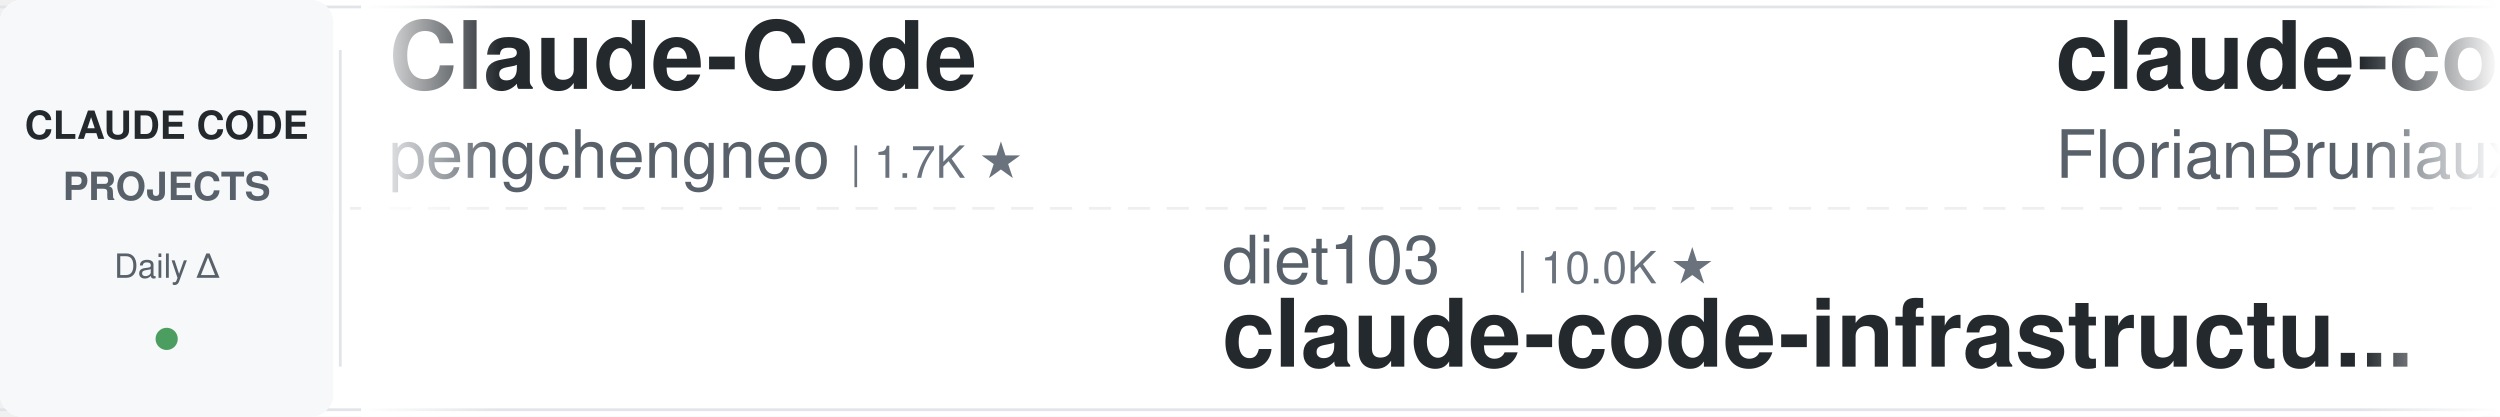
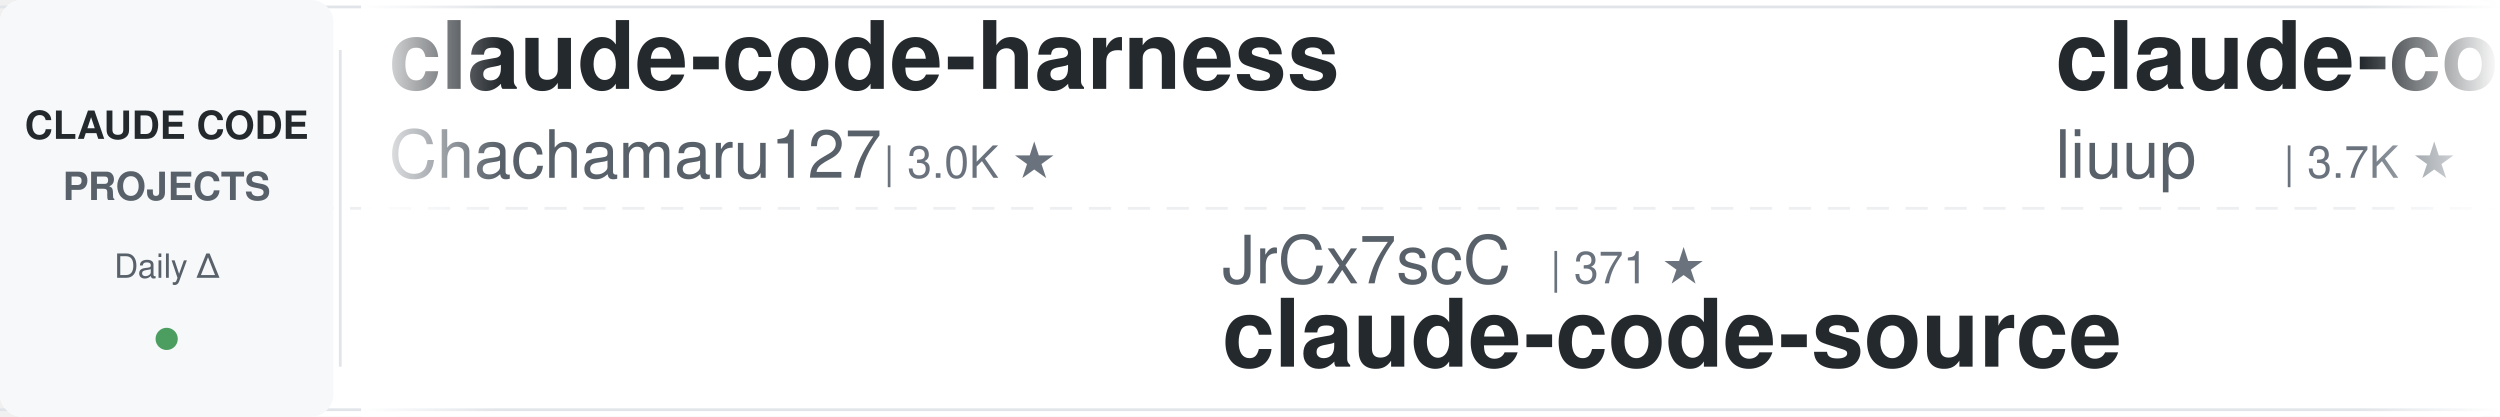
<svg xmlns="http://www.w3.org/2000/svg" width="900" height="150">
  <defs>
    <linearGradient id="awesomeLeftFade" x1="0%" y1="0%" x2="100%" y2="0%">
      <stop offset="0%" style="stop-color:#ffffff;stop-opacity:1" />
      <stop offset="100%" style="stop-color:#ffffff;stop-opacity:0" />
    </linearGradient>
    <linearGradient id="awesomeRightFade" x1="0%" y1="0%" x2="100%" y2="0%">
      <stop offset="0%" style="stop-color:#ffffff;stop-opacity:0" />
      <stop offset="100%" style="stop-color:#ffffff;stop-opacity:1" />
    </linearGradient>
  </defs>
  <rect width="900" height="150" fill="#ffffff" rx="8" />
  <rect x="0" y="2" width="900" height="1" fill="#e1e4e8" />
  <rect x="0" y="147" width="900" height="1" fill="#e1e4e8" />
  <line x1="0" y1="75" x2="900" y2="75" stroke="#e1e4e8" stroke-width="1" stroke-dasharray="8 6" opacity="0.6" />
  <rect x="0" y="0" width="120" height="150" fill="#f6f8fa" rx="8" />
  <text x="60" y="50" font-family="-apple-system, BlinkMacSystemFont, 'Segoe UI', Helvetica, Arial, sans-serif" font-size="14" font-weight="600" fill="#24292e" text-anchor="middle">CLAUDE CODE</text>
  <text x="60" y="72" font-family="-apple-system, BlinkMacSystemFont, 'Segoe UI', Helvetica, Arial, sans-serif" font-size="14" font-weight="600" fill="#586069" text-anchor="middle">PROJECTS</text>
  <text x="60" y="100" font-family="-apple-system, BlinkMacSystemFont, 'Segoe UI', Helvetica, Arial, sans-serif" font-size="12" font-weight="500" fill="#586069" text-anchor="middle">Daily Δ</text>
  <circle cx="60" cy="122" r="4" fill="#22863a" opacity="0.8" />
  <rect x="122" y="18" width="1" height="114" fill="#e1e4e8" />
  <clipPath id="awesomeTickerClip">
    <rect x="130" y="0" width="770" height="150" />
  </clipPath>
  <g clip-path="url(#awesomeTickerClip)">
    <g id="awesomeTickerItems">
      <animateTransform attributeName="transform" attributeType="XML" type="translate" from="0 0" to="-3000 0" dur="54s" repeatCount="indefinite" />
      <g transform="translate(0, 0)">
-         <text x="140" y="32" font-family="-apple-system, BlinkMacSystemFont, 'Segoe UI', Helvetica, Arial, sans-serif" font-size="34" font-weight="600" fill="#24292e">Claude-Code</text>
-         <text x="140" y="64" font-family="-apple-system, BlinkMacSystemFont, 'Segoe UI', Helvetica, Arial, sans-serif" font-size="24" font-weight="400" fill="#586069">pengchengneo</text>
-         <text x="306" y="64" font-family="-apple-system, BlinkMacSystemFont, 'Segoe UI', Helvetica, Arial, sans-serif" font-size="16" font-weight="500" fill="#6a737d">| 1.7K ★</text>
+         <text x="140" y="32" font-family="-apple-system, BlinkMacSystemFont, 'Segoe UI', Helvetica, Arial, sans-serif" font-size="34" font-weight="600" fill="#24292e">claude-code-harness</text>
+         <text x="140" y="64" font-family="-apple-system, BlinkMacSystemFont, 'Segoe UI', Helvetica, Arial, sans-serif" font-size="24" font-weight="400" fill="#586069">Chachamaru127</text>
+         <text x="318" y="64" font-family="-apple-system, BlinkMacSystemFont, 'Segoe UI', Helvetica, Arial, sans-serif" font-size="16" font-weight="500" fill="#6a737d">| 3.0K ★</text>
      </g>
      <g transform="translate(300, 0)">
-         <text x="140" y="102" font-family="-apple-system, BlinkMacSystemFont, 'Segoe UI', Helvetica, Arial, sans-serif" font-size="24" font-weight="400" fill="#586069">diet103</text>
-         <text x="246" y="102" font-family="-apple-system, BlinkMacSystemFont, 'Segoe UI', Helvetica, Arial, sans-serif" font-size="16" font-weight="500" fill="#6a737d">| 10.0K ★</text>
-         <text x="140" y="132" font-family="-apple-system, BlinkMacSystemFont, 'Segoe UI', Helvetica, Arial, sans-serif" font-size="34" font-weight="600" fill="#24292e">claude-code-infrastructu...</text>
+         <text x="140" y="102" font-family="-apple-system, BlinkMacSystemFont, 'Segoe UI', Helvetica, Arial, sans-serif" font-size="24" font-weight="400" fill="#586069">JrCx7scC</text>
+         <text x="258" y="102" font-family="-apple-system, BlinkMacSystemFont, 'Segoe UI', Helvetica, Arial, sans-serif" font-size="16" font-weight="500" fill="#6a737d">| 371 ★</text>
+         <text x="140" y="132" font-family="-apple-system, BlinkMacSystemFont, 'Segoe UI', Helvetica, Arial, sans-serif" font-size="34" font-weight="600" fill="#24292e">claude-code-source</text>
      </g>
      <g transform="translate(600, 0)">
-         <text x="140" y="32" font-family="-apple-system, BlinkMacSystemFont, 'Segoe UI', Helvetica, Arial, sans-serif" font-size="34" font-weight="600" fill="#24292e">claude-code-ultimate-gui...</text>
-         <text x="140" y="64" font-family="-apple-system, BlinkMacSystemFont, 'Segoe UI', Helvetica, Arial, sans-serif" font-size="24" font-weight="400" fill="#586069">FlorianBruniaux</text>
-         <text x="342" y="64" font-family="-apple-system, BlinkMacSystemFont, 'Segoe UI', Helvetica, Arial, sans-serif" font-size="16" font-weight="500" fill="#6a737d">| 5.6K ★</text>
-         <text x="419" y="64" font-family="-apple-system, BlinkMacSystemFont, 'Segoe UI', Helvetica, Arial, sans-serif" font-size="16" font-weight="500" fill="#22863a"> +3</text>
+         <text x="140" y="32" font-family="-apple-system, BlinkMacSystemFont, 'Segoe UI', Helvetica, Arial, sans-serif" font-size="34" font-weight="600" fill="#24292e">claude-code-analysis</text>
+         <text x="140" y="64" font-family="-apple-system, BlinkMacSystemFont, 'Segoe UI', Helvetica, Arial, sans-serif" font-size="24" font-weight="400" fill="#586069">liuup</text>
+         <text x="222" y="64" font-family="-apple-system, BlinkMacSystemFont, 'Segoe UI', Helvetica, Arial, sans-serif" font-size="16" font-weight="500" fill="#6a737d">| 3.7K ★</text>
      </g>
      <g transform="translate(900, 0)">
-         <text x="140" y="102" font-family="-apple-system, BlinkMacSystemFont, 'Segoe UI', Helvetica, Arial, sans-serif" font-size="24" font-weight="400" fill="#586069">OrcaWhisper</text>
-         <text x="294" y="102" font-family="-apple-system, BlinkMacSystemFont, 'Segoe UI', Helvetica, Arial, sans-serif" font-size="16" font-weight="500" fill="#6a737d">| 86 ★</text>
-         <text x="140" y="132" font-family="-apple-system, BlinkMacSystemFont, 'Segoe UI', Helvetica, Arial, sans-serif" font-size="34" font-weight="600" fill="#24292e">Claude-Code</text>
+         <text x="140" y="102" font-family="-apple-system, BlinkMacSystemFont, 'Segoe UI', Helvetica, Arial, sans-serif" font-size="24" font-weight="400" fill="#586069">https-deeplearning-ai</text>
+         <text x="414" y="102" font-family="-apple-system, BlinkMacSystemFont, 'Segoe UI', Helvetica, Arial, sans-serif" font-size="16" font-weight="500" fill="#6a737d">| 536 ★</text>
+         <text x="140" y="132" font-family="-apple-system, BlinkMacSystemFont, 'Segoe UI', Helvetica, Arial, sans-serif" font-size="34" font-weight="600" fill="#24292e">sc-claude-code-files</text>
      </g>
      <g transform="translate(1200, 0)">
-         <text x="140" y="32" font-family="-apple-system, BlinkMacSystemFont, 'Segoe UI', Helvetica, Arial, sans-serif" font-size="34" font-weight="600" fill="#24292e">arcads-claude-code</text>
-         <text x="140" y="64" font-family="-apple-system, BlinkMacSystemFont, 'Segoe UI', Helvetica, Arial, sans-serif" font-size="24" font-weight="400" fill="#586069">krusemediallc</text>
-         <text x="318" y="64" font-family="-apple-system, BlinkMacSystemFont, 'Segoe UI', Helvetica, Arial, sans-serif" font-size="16" font-weight="500" fill="#6a737d">| 1.1K ★</text>
+         <text x="140" y="32" font-family="-apple-system, BlinkMacSystemFont, 'Segoe UI', Helvetica, Arial, sans-serif" font-size="34" font-weight="600" fill="#24292e">claude-coder</text>
+         <text x="140" y="64" font-family="-apple-system, BlinkMacSystemFont, 'Segoe UI', Helvetica, Arial, sans-serif" font-size="24" font-weight="400" fill="#586069">kodu-ai</text>
+         <text x="246" y="64" font-family="-apple-system, BlinkMacSystemFont, 'Segoe UI', Helvetica, Arial, sans-serif" font-size="16" font-weight="500" fill="#6a737d">| 5.3K ★</text>
      </g>
      <g transform="translate(1500, 0)">
-         <text x="140" y="102" font-family="-apple-system, BlinkMacSystemFont, 'Segoe UI', Helvetica, Arial, sans-serif" font-size="24" font-weight="400" fill="#586069">Alishahryar1</text>
-         <text x="306" y="102" font-family="-apple-system, BlinkMacSystemFont, 'Segoe UI', Helvetica, Arial, sans-serif" font-size="16" font-weight="500" fill="#6a737d">| 42.8K ★</text>
-         <text x="392" y="102" font-family="-apple-system, BlinkMacSystemFont, 'Segoe UI', Helvetica, Arial, sans-serif" font-size="16" font-weight="500" fill="#22863a"> +16</text>
-         <text x="140" y="132" font-family="-apple-system, BlinkMacSystemFont, 'Segoe UI', Helvetica, Arial, sans-serif" font-size="34" font-weight="600" fill="#24292e">free-claude-code</text>
+         <text x="140" y="102" font-family="-apple-system, BlinkMacSystemFont, 'Segoe UI', Helvetica, Arial, sans-serif" font-size="24" font-weight="400" fill="#586069">Yuyz0112</text>
+         <text x="258" y="102" font-family="-apple-system, BlinkMacSystemFont, 'Segoe UI', Helvetica, Arial, sans-serif" font-size="16" font-weight="500" fill="#6a737d">| 2.4K ★</text>
+         <text x="335" y="102" font-family="-apple-system, BlinkMacSystemFont, 'Segoe UI', Helvetica, Arial, sans-serif" font-size="16" font-weight="500" fill="#cb2431"> -1</text>
+         <text x="140" y="132" font-family="-apple-system, BlinkMacSystemFont, 'Segoe UI', Helvetica, Arial, sans-serif" font-size="34" font-weight="600" fill="#24292e">claude-code-reverse</text>
      </g>
      <g transform="translate(1800, 0)">
-         <text x="140" y="32" font-family="-apple-system, BlinkMacSystemFont, 'Segoe UI', Helvetica, Arial, sans-serif" font-size="34" font-weight="600" fill="#24292e">my-claude-code-setup</text>
-         <text x="140" y="64" font-family="-apple-system, BlinkMacSystemFont, 'Segoe UI', Helvetica, Arial, sans-serif" font-size="24" font-weight="400" fill="#586069">centminmod</text>
-         <text x="282" y="64" font-family="-apple-system, BlinkMacSystemFont, 'Segoe UI', Helvetica, Arial, sans-serif" font-size="16" font-weight="500" fill="#6a737d">| 2.5K ★</text>
+         <text x="140" y="32" font-family="-apple-system, BlinkMacSystemFont, 'Segoe UI', Helvetica, Arial, sans-serif" font-size="34" font-weight="600" fill="#24292e">everything-claude-code-z...</text>
+         <text x="140" y="64" font-family="-apple-system, BlinkMacSystemFont, 'Segoe UI', Helvetica, Arial, sans-serif" font-size="24" font-weight="400" fill="#586069">xu-xiang</text>
+         <text x="258" y="64" font-family="-apple-system, BlinkMacSystemFont, 'Segoe UI', Helvetica, Arial, sans-serif" font-size="16" font-weight="500" fill="#6a737d">| 1.8K ★</text>
      </g>
      <g transform="translate(2100, 0)">
-         <text x="140" y="102" font-family="-apple-system, BlinkMacSystemFont, 'Segoe UI', Helvetica, Arial, sans-serif" font-size="24" font-weight="400" fill="#586069">lorryjovens-hub</text>
-         <text x="342" y="102" font-family="-apple-system, BlinkMacSystemFont, 'Segoe UI', Helvetica, Arial, sans-serif" font-size="16" font-weight="500" fill="#6a737d">| 1.7K ★</text>
-         <text x="140" y="132" font-family="-apple-system, BlinkMacSystemFont, 'Segoe UI', Helvetica, Arial, sans-serif" font-size="34" font-weight="600" fill="#24292e">claude-code-rust</text>
+         <text x="140" y="102" font-family="-apple-system, BlinkMacSystemFont, 'Segoe UI', Helvetica, Arial, sans-serif" font-size="24" font-weight="400" fill="#586069">shanraisshan</text>
+         <text x="306" y="102" font-family="-apple-system, BlinkMacSystemFont, 'Segoe UI', Helvetica, Arial, sans-serif" font-size="16" font-weight="500" fill="#6a737d">| 63.7K ★</text>
+         <text x="392" y="102" font-family="-apple-system, BlinkMacSystemFont, 'Segoe UI', Helvetica, Arial, sans-serif" font-size="16" font-weight="500" fill="#22863a"> +4</text>
+         <text x="140" y="132" font-family="-apple-system, BlinkMacSystemFont, 'Segoe UI', Helvetica, Arial, sans-serif" font-size="34" font-weight="600" fill="#24292e">claude-code-best-practic...</text>
      </g>
      <g transform="translate(2400, 0)">
-         <text x="140" y="32" font-family="-apple-system, BlinkMacSystemFont, 'Segoe UI', Helvetica, Arial, sans-serif" font-size="34" font-weight="600" fill="#24292e">claude-code-rev</text>
-         <text x="140" y="64" font-family="-apple-system, BlinkMacSystemFont, 'Segoe UI', Helvetica, Arial, sans-serif" font-size="24" font-weight="400" fill="#586069">oboard</text>
-         <text x="234" y="64" font-family="-apple-system, BlinkMacSystemFont, 'Segoe UI', Helvetica, Arial, sans-serif" font-size="16" font-weight="500" fill="#6a737d">| 3.3K ★</text>
+         <text x="140" y="32" font-family="-apple-system, BlinkMacSystemFont, 'Segoe UI', Helvetica, Arial, sans-serif" font-size="34" font-weight="600" fill="#24292e">claude-code-base-action</text>
+         <text x="140" y="64" font-family="-apple-system, BlinkMacSystemFont, 'Segoe UI', Helvetica, Arial, sans-serif" font-size="24" font-weight="400" fill="#586069">anthropics</text>
+         <text x="282" y="64" font-family="-apple-system, BlinkMacSystemFont, 'Segoe UI', Helvetica, Arial, sans-serif" font-size="16" font-weight="500" fill="#6a737d">| 928 ★</text>
+         <text x="350" y="64" font-family="-apple-system, BlinkMacSystemFont, 'Segoe UI', Helvetica, Arial, sans-serif" font-size="16" font-weight="500" fill="#cb2431"> -1</text>
      </g>
      <g transform="translate(2700, 0)">
-         <text x="140" y="102" font-family="-apple-system, BlinkMacSystemFont, 'Segoe UI', Helvetica, Arial, sans-serif" font-size="24" font-weight="400" fill="#586069">AICoderTudou</text>
-         <text x="306" y="102" font-family="-apple-system, BlinkMacSystemFont, 'Segoe UI', Helvetica, Arial, sans-serif" font-size="16" font-weight="500" fill="#6a737d">| 497 ★</text>
-         <text x="140" y="132" font-family="-apple-system, BlinkMacSystemFont, 'Segoe UI', Helvetica, Arial, sans-serif" font-size="34" font-weight="600" fill="#24292e">claude-code-tudou</text>
+         <text x="140" y="102" font-family="-apple-system, BlinkMacSystemFont, 'Segoe UI', Helvetica, Arial, sans-serif" font-size="24" font-weight="400" fill="#586069">1rgs</text>
+         <text x="210" y="102" font-family="-apple-system, BlinkMacSystemFont, 'Segoe UI', Helvetica, Arial, sans-serif" font-size="16" font-weight="500" fill="#6a737d">| 3.7K ★</text>
+         <text x="140" y="132" font-family="-apple-system, BlinkMacSystemFont, 'Segoe UI', Helvetica, Arial, sans-serif" font-size="34" font-weight="600" fill="#24292e">claude-code-proxy</text>
      </g>
      <g transform="translate(3000, 0)">
-         <text x="140" y="32" font-family="-apple-system, BlinkMacSystemFont, 'Segoe UI', Helvetica, Arial, sans-serif" font-size="34" font-weight="600" fill="#24292e">Claude-Code</text>
-         <text x="140" y="64" font-family="-apple-system, BlinkMacSystemFont, 'Segoe UI', Helvetica, Arial, sans-serif" font-size="24" font-weight="400" fill="#586069">pengchengneo</text>
-         <text x="306" y="64" font-family="-apple-system, BlinkMacSystemFont, 'Segoe UI', Helvetica, Arial, sans-serif" font-size="16" font-weight="500" fill="#6a737d">| 1.7K ★</text>
+         <text x="140" y="32" font-family="-apple-system, BlinkMacSystemFont, 'Segoe UI', Helvetica, Arial, sans-serif" font-size="34" font-weight="600" fill="#24292e">claude-code-harness</text>
+         <text x="140" y="64" font-family="-apple-system, BlinkMacSystemFont, 'Segoe UI', Helvetica, Arial, sans-serif" font-size="24" font-weight="400" fill="#586069">Chachamaru127</text>
+         <text x="318" y="64" font-family="-apple-system, BlinkMacSystemFont, 'Segoe UI', Helvetica, Arial, sans-serif" font-size="16" font-weight="500" fill="#6a737d">| 3.0K ★</text>
      </g>
      <g transform="translate(3300, 0)">
-         <text x="140" y="102" font-family="-apple-system, BlinkMacSystemFont, 'Segoe UI', Helvetica, Arial, sans-serif" font-size="24" font-weight="400" fill="#586069">diet103</text>
-         <text x="246" y="102" font-family="-apple-system, BlinkMacSystemFont, 'Segoe UI', Helvetica, Arial, sans-serif" font-size="16" font-weight="500" fill="#6a737d">| 10.0K ★</text>
-         <text x="140" y="132" font-family="-apple-system, BlinkMacSystemFont, 'Segoe UI', Helvetica, Arial, sans-serif" font-size="34" font-weight="600" fill="#24292e">claude-code-infrastructu...</text>
+         <text x="140" y="102" font-family="-apple-system, BlinkMacSystemFont, 'Segoe UI', Helvetica, Arial, sans-serif" font-size="24" font-weight="400" fill="#586069">JrCx7scC</text>
+         <text x="258" y="102" font-family="-apple-system, BlinkMacSystemFont, 'Segoe UI', Helvetica, Arial, sans-serif" font-size="16" font-weight="500" fill="#6a737d">| 371 ★</text>
+         <text x="140" y="132" font-family="-apple-system, BlinkMacSystemFont, 'Segoe UI', Helvetica, Arial, sans-serif" font-size="34" font-weight="600" fill="#24292e">claude-code-source</text>
      </g>
      <g transform="translate(3600, 0)">
-         <text x="140" y="32" font-family="-apple-system, BlinkMacSystemFont, 'Segoe UI', Helvetica, Arial, sans-serif" font-size="34" font-weight="600" fill="#24292e">claude-code-ultimate-gui...</text>
-         <text x="140" y="64" font-family="-apple-system, BlinkMacSystemFont, 'Segoe UI', Helvetica, Arial, sans-serif" font-size="24" font-weight="400" fill="#586069">FlorianBruniaux</text>
-         <text x="342" y="64" font-family="-apple-system, BlinkMacSystemFont, 'Segoe UI', Helvetica, Arial, sans-serif" font-size="16" font-weight="500" fill="#6a737d">| 5.6K ★</text>
-         <text x="419" y="64" font-family="-apple-system, BlinkMacSystemFont, 'Segoe UI', Helvetica, Arial, sans-serif" font-size="16" font-weight="500" fill="#22863a"> +3</text>
+         <text x="140" y="32" font-family="-apple-system, BlinkMacSystemFont, 'Segoe UI', Helvetica, Arial, sans-serif" font-size="34" font-weight="600" fill="#24292e">claude-code-analysis</text>
+         <text x="140" y="64" font-family="-apple-system, BlinkMacSystemFont, 'Segoe UI', Helvetica, Arial, sans-serif" font-size="24" font-weight="400" fill="#586069">liuup</text>
+         <text x="222" y="64" font-family="-apple-system, BlinkMacSystemFont, 'Segoe UI', Helvetica, Arial, sans-serif" font-size="16" font-weight="500" fill="#6a737d">| 3.7K ★</text>
      </g>
      <g transform="translate(3900, 0)">
-         <text x="140" y="102" font-family="-apple-system, BlinkMacSystemFont, 'Segoe UI', Helvetica, Arial, sans-serif" font-size="24" font-weight="400" fill="#586069">OrcaWhisper</text>
-         <text x="294" y="102" font-family="-apple-system, BlinkMacSystemFont, 'Segoe UI', Helvetica, Arial, sans-serif" font-size="16" font-weight="500" fill="#6a737d">| 86 ★</text>
-         <text x="140" y="132" font-family="-apple-system, BlinkMacSystemFont, 'Segoe UI', Helvetica, Arial, sans-serif" font-size="34" font-weight="600" fill="#24292e">Claude-Code</text>
+         <text x="140" y="102" font-family="-apple-system, BlinkMacSystemFont, 'Segoe UI', Helvetica, Arial, sans-serif" font-size="24" font-weight="400" fill="#586069">https-deeplearning-ai</text>
+         <text x="414" y="102" font-family="-apple-system, BlinkMacSystemFont, 'Segoe UI', Helvetica, Arial, sans-serif" font-size="16" font-weight="500" fill="#6a737d">| 536 ★</text>
+         <text x="140" y="132" font-family="-apple-system, BlinkMacSystemFont, 'Segoe UI', Helvetica, Arial, sans-serif" font-size="34" font-weight="600" fill="#24292e">sc-claude-code-files</text>
      </g>
    </g>
  </g>
  <rect x="130" y="0" width="50" height="150" fill="url(#awesomeLeftFade)" />
  <rect x="850" y="0" width="50" height="150" fill="url(#awesomeRightFade)" />
</svg>
